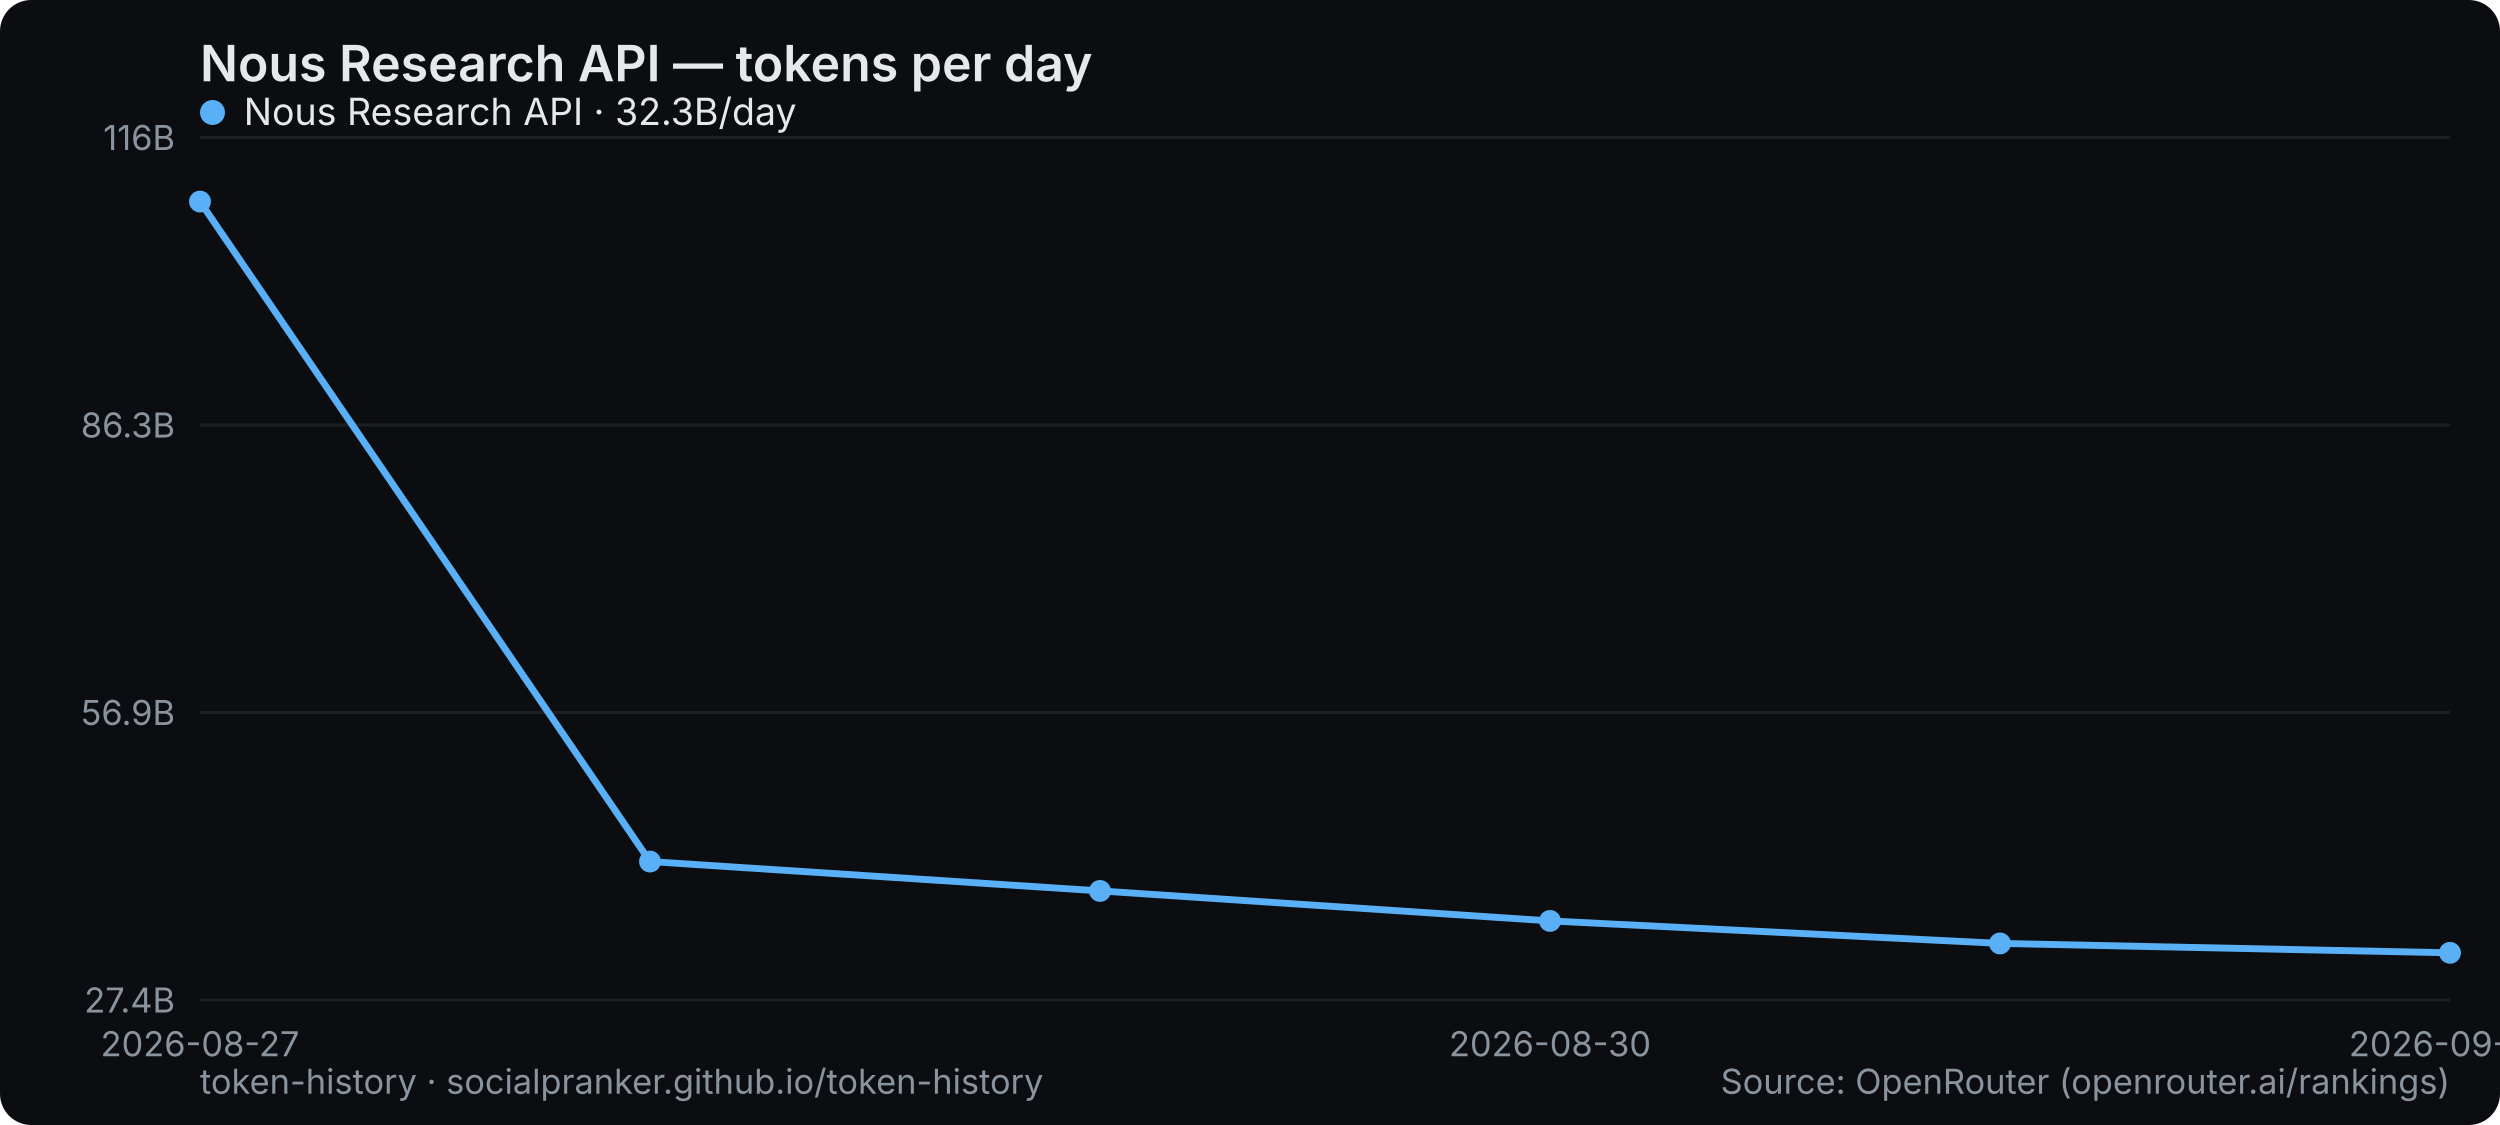
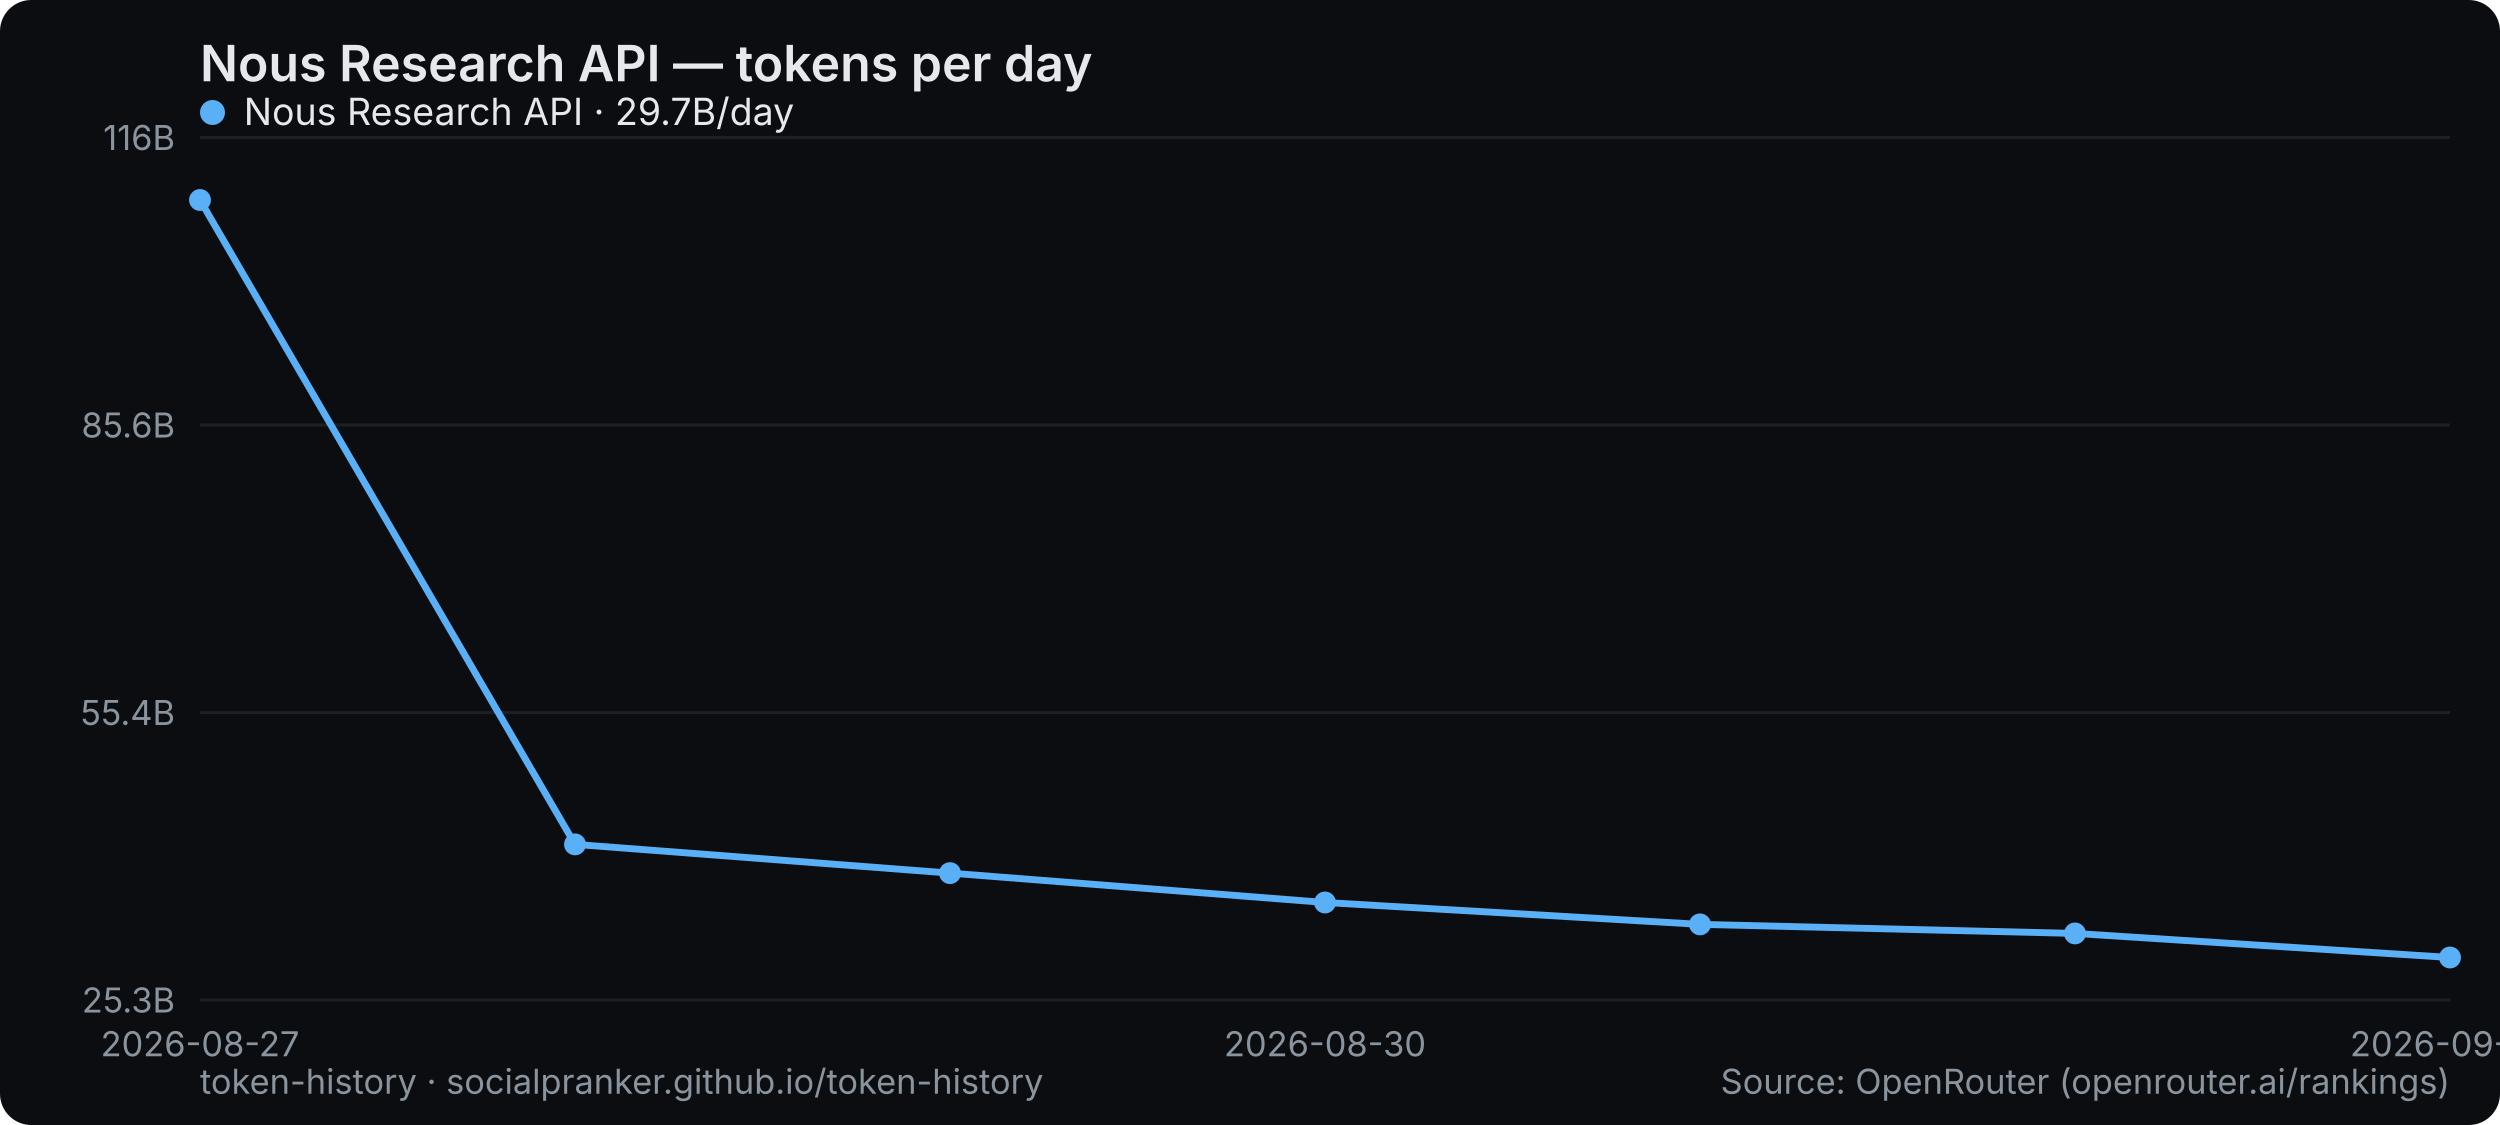
<svg xmlns="http://www.w3.org/2000/svg" width="800" height="360" viewBox="0 0 800 360" role="img" aria-label="Nous Research API — tokens per day">
  <rect width="800" height="360" rx="10" fill="#0b0d10" />
  <text x="64" y="26" font-family="system-ui,-apple-system,Segoe UI,sans-serif" font-size="16" font-weight="600" fill="#e6e9ec">Nous Research API — tokens per day</text>
  <line x1="64" y1="320" x2="784" y2="320" stroke="#1b2026" stroke-width="1" />
-   <text x="56" y="324" text-anchor="end" font-family="system-ui,-apple-system,Segoe UI,sans-serif" font-size="11" fill="#8a949e">27.4B</text>
+   <text x="56" y="324" text-anchor="end" font-family="system-ui,-apple-system,Segoe UI,sans-serif" font-size="11" fill="#8a949e">25.3B</text>
  <line x1="64" y1="228" x2="784" y2="228" stroke="#1b2026" stroke-width="1" />
-   <text x="56" y="232" text-anchor="end" font-family="system-ui,-apple-system,Segoe UI,sans-serif" font-size="11" fill="#8a949e">56.9B</text>
+   <text x="56" y="232" text-anchor="end" font-family="system-ui,-apple-system,Segoe UI,sans-serif" font-size="11" fill="#8a949e">55.4B</text>
  <line x1="64" y1="136" x2="784" y2="136" stroke="#1b2026" stroke-width="1" />
-   <text x="56" y="140" text-anchor="end" font-family="system-ui,-apple-system,Segoe UI,sans-serif" font-size="11" fill="#8a949e">86.3B</text>
+   <text x="56" y="140" text-anchor="end" font-family="system-ui,-apple-system,Segoe UI,sans-serif" font-size="11" fill="#8a949e">85.6B</text>
  <line x1="64" y1="44" x2="784" y2="44" stroke="#1b2026" stroke-width="1" />
  <text x="56" y="48" text-anchor="end" font-family="system-ui,-apple-system,Segoe UI,sans-serif" font-size="11" fill="#8a949e">116B</text>
  <text x="64" y="338" text-anchor="middle" font-family="system-ui,-apple-system,Segoe UI,sans-serif" font-size="11" fill="#8a949e">2026-08-27</text>
-   <text x="496" y="338" text-anchor="middle" font-family="system-ui,-apple-system,Segoe UI,sans-serif" font-size="11" fill="#8a949e">2026-08-30</text>
-   <text x="784" y="338" text-anchor="middle" font-family="system-ui,-apple-system,Segoe UI,sans-serif" font-size="11" fill="#8a949e">2026-09-02</text>
-   <polyline points="64.0,64.5 208.0,275.7 352.0,285.1 496.0,294.7 640.0,301.9 784.0,304.9" fill="none" stroke="#5ab0f7" stroke-width="2.2" stroke-linejoin="round" stroke-linecap="round" />
-   <circle cx="64.0" cy="64.5" r="3.5" fill="#5ab0f7" />
-   <circle cx="208.0" cy="275.7" r="3.5" fill="#5ab0f7" />
-   <circle cx="352.0" cy="285.1" r="3.5" fill="#5ab0f7" />
-   <circle cx="496.0" cy="294.7" r="3.5" fill="#5ab0f7" />
-   <circle cx="640.0" cy="301.9" r="3.5" fill="#5ab0f7" />
-   <circle cx="784.0" cy="304.9" r="3.5" fill="#5ab0f7" />
+   <text x="424" y="338" text-anchor="middle" font-family="system-ui,-apple-system,Segoe UI,sans-serif" font-size="11" fill="#8a949e">2026-08-30</text>
+   <text x="784" y="338" text-anchor="middle" font-family="system-ui,-apple-system,Segoe UI,sans-serif" font-size="11" fill="#8a949e">2026-09-07</text>
+   <polyline points="64.0,64.0 184.0,270.2 304.0,279.4 424.0,288.8 544.0,295.8 664.0,298.7 784.0,306.4" fill="none" stroke="#5ab0f7" stroke-width="2.2" stroke-linejoin="round" stroke-linecap="round" />
+   <circle cx="64.0" cy="64.0" r="3.5" fill="#5ab0f7" />
+   <circle cx="184.0" cy="270.2" r="3.5" fill="#5ab0f7" />
+   <circle cx="304.0" cy="279.4" r="3.5" fill="#5ab0f7" />
+   <circle cx="424.0" cy="288.8" r="3.5" fill="#5ab0f7" />
+   <circle cx="544.0" cy="295.8" r="3.5" fill="#5ab0f7" />
+   <circle cx="664.0" cy="298.7" r="3.5" fill="#5ab0f7" />
+   <circle cx="784.0" cy="306.4" r="3.5" fill="#5ab0f7" />
  <g font-family="system-ui,-apple-system,Segoe UI,sans-serif" font-size="12">
    <circle cx="68" cy="36" r="4" fill="#5ab0f7" />
-     <text x="78" y="40" fill="#e6e9ec">Nous Research API · 32.3B/day</text>
+     <text x="78" y="40" fill="#e6e9ec">Nous Research API · 29.7B/day</text>
  </g>
  <text x="64" y="350" font-family="system-ui,-apple-system,Segoe UI,sans-serif" font-size="11" fill="#8a949e">token-history · socialpranker.github.io/token-history</text>
  <text x="784" y="350" text-anchor="end" font-family="system-ui,-apple-system,Segoe UI,sans-serif" font-size="11" fill="#8a949e">Source: OpenRouter (openrouter.ai/rankings)</text>
</svg>
